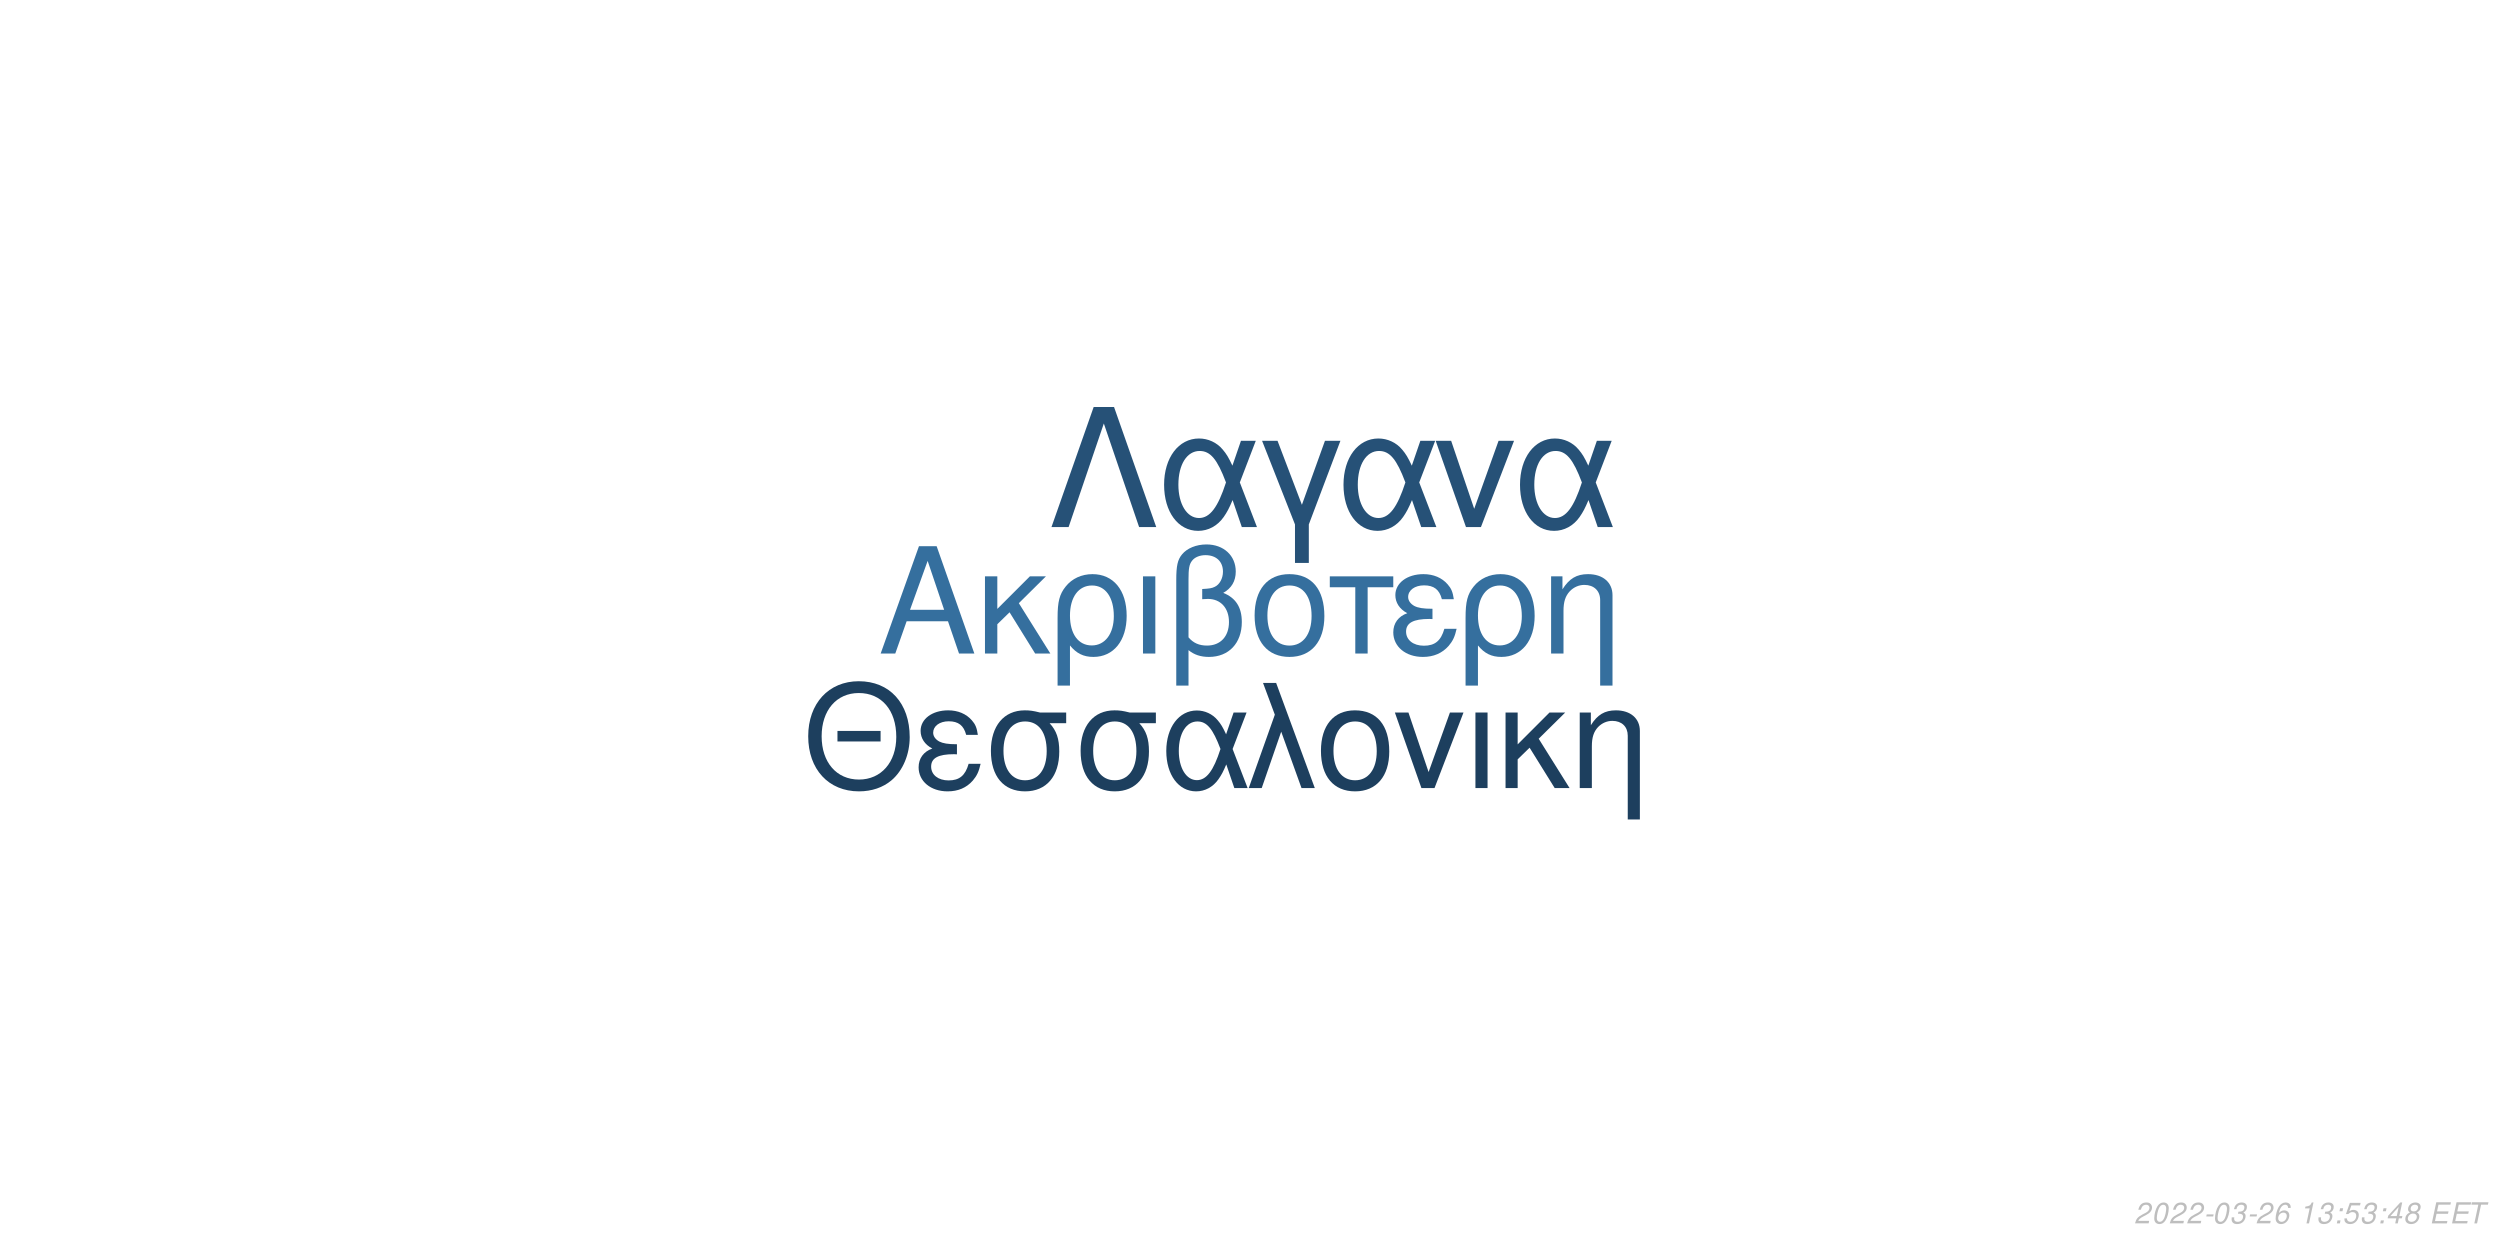
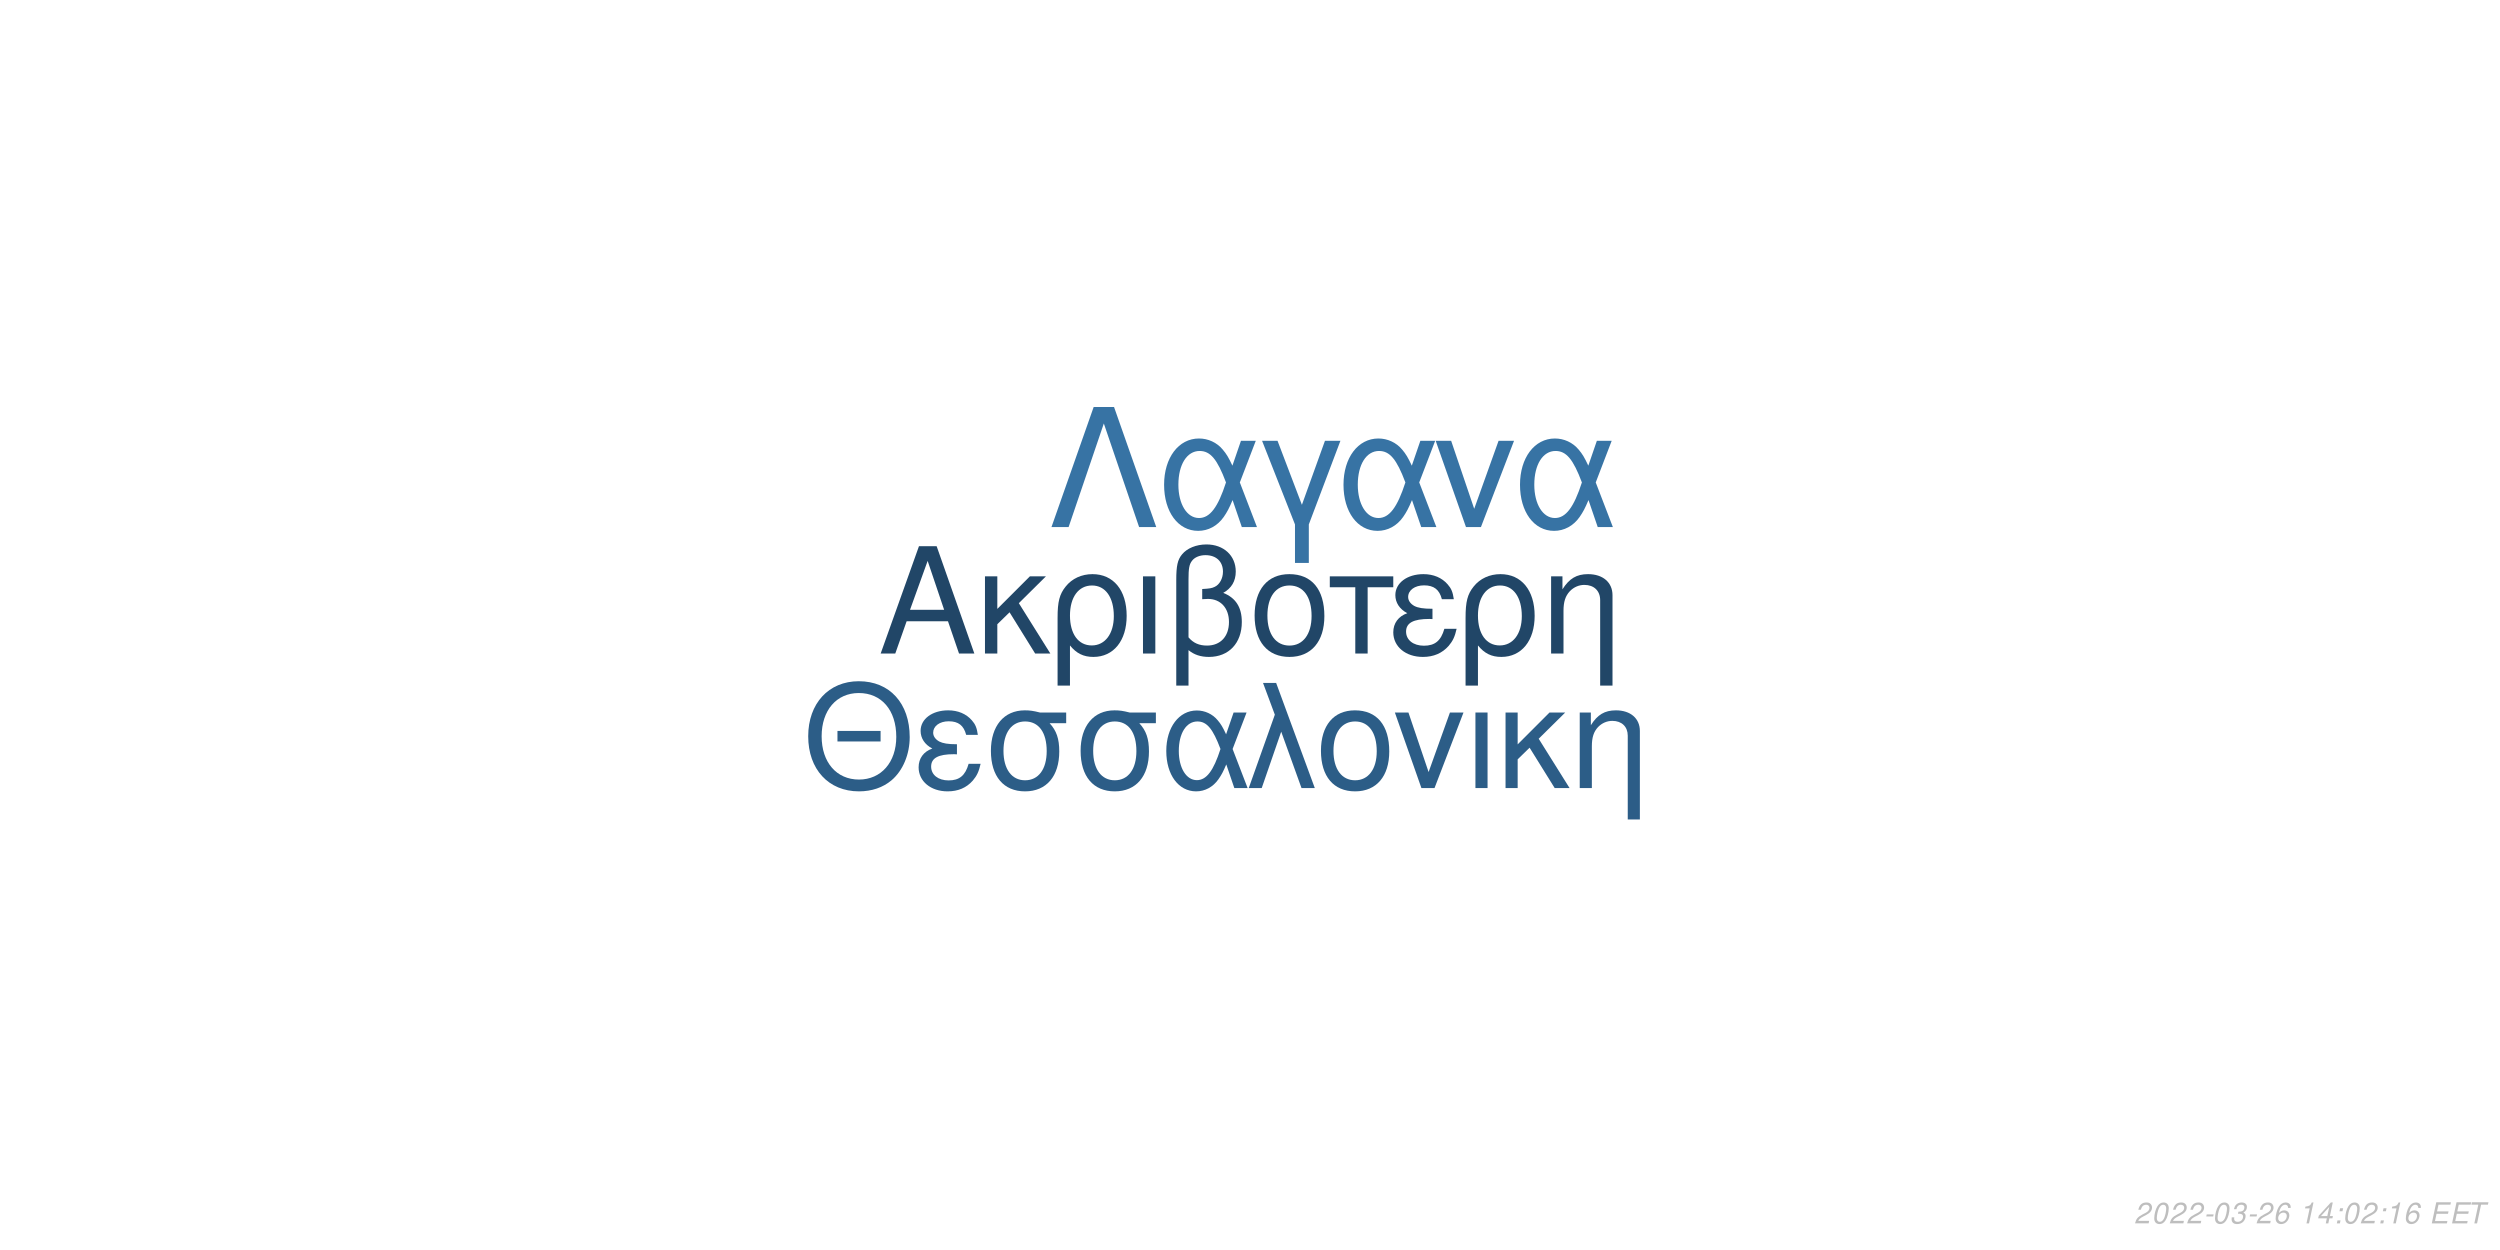
<svg xmlns="http://www.w3.org/2000/svg" xmlns:xlink="http://www.w3.org/1999/xlink" width="864pt" height="432pt" viewBox="0 0 864 432" version="1.1">
  <defs>
    <g>
      <symbol overflow="visible" id="glyph0-0">
        <path style="stroke:none;" d="" />
      </symbol>
      <symbol overflow="visible" id="glyph0-1">
        <path style="stroke:none;" d="M 24.125 -11.141 L 27.938 0 L 33.234 0 L 20.203 -37.094 L 14.094 -37.094 L 0.859 0 L 5.906 0 L 9.828 -11.141 Z M 22.797 -15.109 L 11 -15.109 L 17.094 -32.016 Z M 22.797 -15.109 " />
      </symbol>
      <symbol overflow="visible" id="glyph0-2">
        <path style="stroke:none;" d="M 7.172 -15.422 L 7.172 -26.672 L 2.906 -26.672 L 2.906 0 L 7.172 0 L 7.172 -10.125 L 11.406 -14.25 L 20.25 0 L 25.5 0 L 14.609 -17.406 L 23.969 -26.672 L 18.422 -26.672 Z M 7.172 -15.422 " />
      </symbol>
      <symbol overflow="visible" id="glyph0-3">
        <path style="stroke:none;" d="M 3 11.094 L 7.281 11.094 L 7.281 -2.797 C 9.516 -0.047 11.953 1.172 15.375 1.172 C 22.344 1.172 26.875 -4.422 26.875 -13.031 C 26.875 -21.891 22.297 -27.438 15.062 -27.438 C 11.297 -27.438 7.984 -25.906 5.797 -23.156 C 3.672 -20.516 3 -17.969 3 -12.359 Z M 14.906 -23.516 C 19.547 -23.516 22.438 -19.438 22.438 -12.922 C 22.438 -6.812 19.391 -2.797 14.812 -2.797 C 10.172 -2.797 7.281 -6.766 7.281 -13.125 C 7.281 -19.484 10.234 -23.516 14.906 -23.516 Z M 14.906 -23.516 " />
      </symbol>
      <symbol overflow="visible" id="glyph0-4">
        <path style="stroke:none;" d="M 3.516 0 L 7.781 0 L 7.781 -26.672 L 3.516 -26.672 Z M 3.516 0 " />
      </symbol>
      <symbol overflow="visible" id="glyph0-5">
        <path style="stroke:none;" d="M 4.016 11.094 L 8.25 11.094 L 8.25 -1.172 C 10.172 0.406 12.422 1.172 15.312 1.172 C 22.188 1.172 26.672 -3.609 26.672 -10.891 C 26.672 -15.984 24.578 -19.234 20.25 -20.969 C 23.109 -22.547 24.578 -25.031 24.578 -28.344 C 24.578 -33.844 20.406 -37.703 14.453 -37.703 C 10.938 -37.703 7.734 -36.391 6 -34.25 C 4.484 -32.422 4.016 -30.328 4.016 -25.391 Z M 8.25 -25.656 C 8.25 -29.359 8.5 -30.844 9.469 -32.062 C 10.375 -33.281 12.156 -34 14.094 -34 C 17.812 -34 20.156 -31.812 20.156 -28.297 C 20.156 -25.953 18.984 -23.812 17.297 -23.047 C 16.281 -22.547 15.469 -22.438 12.984 -22.297 L 12.984 -18.781 C 13.734 -18.828 14.344 -18.875 14.969 -18.875 C 19.344 -18.875 22.234 -15.719 22.234 -10.891 C 22.234 -5.906 19.281 -2.75 14.656 -2.75 C 11.953 -2.75 9.922 -3.609 8.25 -5.594 Z M 8.25 -25.656 " />
      </symbol>
      <symbol overflow="visible" id="glyph0-6">
        <path style="stroke:none;" d="M 14.094 -27.438 C 6.562 -27.438 2.094 -22.094 2.094 -13.125 C 2.094 -4.125 6.562 1.172 14.141 1.172 C 21.672 1.172 26.203 -4.172 26.203 -12.922 C 26.203 -22.188 21.828 -27.438 14.094 -27.438 Z M 14.141 -23.516 C 18.938 -23.516 21.781 -19.594 21.781 -12.984 C 21.781 -6.672 18.828 -2.75 14.141 -2.75 C 9.422 -2.75 6.516 -6.672 6.516 -13.125 C 6.516 -19.594 9.422 -23.516 14.141 -23.516 Z M 14.141 -23.516 " />
      </symbol>
      <symbol overflow="visible" id="glyph0-7">
        <path style="stroke:none;" d="M 7.891 0 L 12.156 0 L 12.156 -22.906 L 21.016 -22.906 L 21.016 -26.672 L -0.922 -26.672 L -0.922 -22.906 L 7.891 -22.906 Z M 7.891 0 " />
      </symbol>
      <symbol overflow="visible" id="glyph0-8">
        <path style="stroke:none;" d="M 14.562 -15.469 C 11.344 -15.469 9.562 -15.781 8.297 -16.438 C 6.922 -17.203 6.156 -18.328 6.156 -19.547 C 6.156 -21.891 8.453 -23.562 11.656 -23.562 C 15.062 -23.562 16.953 -22.094 17.812 -18.781 L 21.938 -18.781 C 21.578 -21.266 21.062 -22.5 19.797 -23.922 C 17.812 -26.203 14.906 -27.438 11.453 -27.438 C 5.797 -27.438 1.734 -24.375 1.734 -20.203 C 1.734 -17.609 3.156 -15.375 5.859 -13.938 C 2.797 -12.875 1.016 -10.484 1.016 -7.328 C 1.016 -2.391 5.297 1.172 11.25 1.172 C 14.969 1.172 17.906 -0.109 20.156 -2.641 C 21.578 -4.328 22.297 -5.797 22.906 -8.547 L 18.672 -8.547 C 17.5 -4.422 15.422 -2.703 11.609 -2.703 C 7.938 -2.703 5.438 -4.688 5.438 -7.578 C 5.438 -10.578 7.938 -11.953 13.484 -11.953 C 13.641 -11.953 14.094 -11.953 14.562 -11.906 Z M 14.562 -15.469 " />
      </symbol>
      <symbol overflow="visible" id="glyph0-9">
        <path style="stroke:none;" d="M 3.562 -26.672 L 3.562 0 L 7.844 0 L 7.844 -14.703 C 7.844 -17.906 8.5 -19.891 10.031 -21.531 C 11.406 -22.953 13.188 -23.719 15.062 -23.719 C 18.375 -23.719 20.516 -21.672 20.516 -18.469 L 20.516 11.094 L 24.781 11.094 L 24.781 -20.156 C 24.781 -24.578 21.469 -27.438 16.328 -27.438 C 12.359 -27.438 9.828 -25.906 7.484 -22.188 L 7.484 -26.672 Z M 3.562 -26.672 " />
      </symbol>
      <symbol overflow="visible" id="glyph1-0">
        <path style="stroke:none;" d="" />
      </symbol>
      <symbol overflow="visible" id="glyph1-1">
        <path style="stroke:none;" d="M 26.859 -19.734 L 11.953 -19.734 L 11.953 -16.094 L 26.859 -16.094 Z M 19.328 -36.922 C 8.922 -36.922 1.844 -29.25 1.844 -17.891 C 1.844 -6.484 8.875 1.141 19.391 1.141 C 23.812 1.141 27.703 -0.203 30.641 -2.688 C 34.578 -6.031 36.922 -11.656 36.922 -17.594 C 36.922 -29.297 30 -36.922 19.328 -36.922 Z M 19.328 -32.844 C 27.203 -32.844 32.281 -26.906 32.281 -17.688 C 32.281 -8.922 27.062 -2.938 19.391 -2.938 C 11.609 -2.938 6.484 -8.922 6.484 -17.891 C 6.484 -26.859 11.609 -32.844 19.328 -32.844 Z M 19.328 -32.844 " />
      </symbol>
      <symbol overflow="visible" id="glyph1-2">
        <path style="stroke:none;" d="M 14.25 -15.141 C 11.109 -15.141 9.375 -15.453 8.125 -16.094 C 6.781 -16.844 6.031 -17.938 6.031 -19.141 C 6.031 -21.422 8.266 -23.078 11.406 -23.078 C 14.75 -23.078 16.594 -21.625 17.438 -18.391 L 21.469 -18.391 C 21.125 -20.828 20.625 -22.031 19.391 -23.422 C 17.438 -25.656 14.594 -26.859 11.219 -26.859 C 5.688 -26.859 1.688 -23.875 1.688 -19.781 C 1.688 -17.234 3.094 -15.047 5.734 -13.656 C 2.734 -12.609 1 -10.266 1 -7.172 C 1 -2.344 5.188 1.141 11.016 1.141 C 14.656 1.141 17.547 -0.094 19.734 -2.594 C 21.125 -4.234 21.828 -5.688 22.422 -8.375 L 18.281 -8.375 C 17.141 -4.328 15.094 -2.641 11.359 -2.641 C 7.766 -2.641 5.328 -4.578 5.328 -7.422 C 5.328 -10.359 7.766 -11.703 13.203 -11.703 C 13.359 -11.703 13.797 -11.703 14.25 -11.656 Z M 14.25 -15.141 " />
      </symbol>
      <symbol overflow="visible" id="glyph1-3">
        <path style="stroke:none;" d="M 29 -26.109 L 19.938 -26.109 C 17.594 -26.703 16.438 -26.859 14.703 -26.859 C 7.469 -26.859 2.984 -21.469 2.984 -12.859 C 2.984 -4.031 7.375 1.141 14.797 1.141 C 22.172 1.141 26.609 -4.078 26.609 -12.656 C 26.609 -17.047 25.656 -19.828 23.266 -22.422 L 29 -22.422 Z M 14.797 -23.016 C 19.531 -23.016 22.266 -19.234 22.266 -12.75 C 22.266 -6.531 19.438 -2.688 14.797 -2.688 C 10.172 -2.688 7.328 -6.531 7.328 -12.859 C 7.328 -19.188 10.172 -23.016 14.797 -23.016 Z M 14.797 -23.016 " />
      </symbol>
      <symbol overflow="visible" id="glyph1-4">
        <path style="stroke:none;" d="M 29.344 -26.109 L 24.859 -26.109 L 22.266 -18.578 C 21.125 -21.031 20.484 -22.125 19.328 -23.469 C 17.547 -25.609 14.906 -26.812 12.156 -26.812 C 5.984 -26.812 1.594 -20.984 1.594 -12.812 C 1.594 -4.578 5.828 1.141 11.906 1.141 C 14.953 1.141 17.734 -0.344 19.625 -3.047 C 20.672 -4.531 21.281 -5.688 22.328 -8.172 L 25.109 0 L 29.703 0 L 24.516 -13.5 Z M 20.328 -13.5 C 17.891 -5.922 15.453 -2.734 12.156 -2.734 C 8.516 -2.734 5.922 -6.922 5.922 -12.812 C 5.922 -18.938 8.516 -23.016 12.359 -23.016 C 15.594 -23.016 17.688 -20.531 20.328 -13.5 Z M 20.328 -13.5 " />
      </symbol>
      <symbol overflow="visible" id="glyph1-5">
        <path style="stroke:none;" d="M 1.094 0 L 5.578 0 L 12.312 -19.484 L 19.328 0 L 23.922 0 L 10.562 -36.328 L 6.031 -36.328 L 10.109 -25.359 Z M 1.094 0 " />
      </symbol>
      <symbol overflow="visible" id="glyph1-6">
        <path style="stroke:none;" d="M 13.797 -26.859 C 6.422 -26.859 2.047 -21.625 2.047 -12.859 C 2.047 -4.031 6.422 1.141 13.859 1.141 C 21.234 1.141 25.656 -4.078 25.656 -12.656 C 25.656 -21.719 21.375 -26.859 13.797 -26.859 Z M 13.859 -23.016 C 18.531 -23.016 21.328 -19.188 21.328 -12.703 C 21.328 -6.531 18.438 -2.688 13.859 -2.688 C 9.219 -2.688 6.375 -6.531 6.375 -12.859 C 6.375 -19.188 9.219 -23.016 13.859 -23.016 Z M 13.859 -23.016 " />
      </symbol>
      <symbol overflow="visible" id="glyph1-7">
        <path style="stroke:none;" d="M 14.297 0 L 24.312 -26.109 L 19.625 -26.109 L 12.25 -5.531 L 5.281 -26.109 L 0.594 -26.109 L 9.766 0 Z M 14.297 0 " />
      </symbol>
      <symbol overflow="visible" id="glyph1-8">
        <path style="stroke:none;" d="M 3.438 0 L 7.625 0 L 7.625 -26.109 L 3.438 -26.109 Z M 3.438 0 " />
      </symbol>
      <symbol overflow="visible" id="glyph1-9">
        <path style="stroke:none;" d="M 7.031 -15.094 L 7.031 -26.109 L 2.844 -26.109 L 2.844 0 L 7.031 0 L 7.031 -9.922 L 11.156 -13.953 L 19.828 0 L 24.969 0 L 14.297 -17.047 L 23.469 -26.109 L 18.031 -26.109 Z M 7.031 -15.094 " />
      </symbol>
      <symbol overflow="visible" id="glyph1-10">
        <path style="stroke:none;" d="M 3.484 -26.109 L 3.484 0 L 7.672 0 L 7.672 -14.406 C 7.672 -17.547 8.328 -19.484 9.812 -21.078 C 11.156 -22.469 12.906 -23.219 14.75 -23.219 C 17.984 -23.219 20.078 -21.234 20.078 -18.094 L 20.078 10.859 L 24.266 10.859 L 24.266 -19.734 C 24.266 -24.062 21.031 -26.859 16 -26.859 C 12.109 -26.859 9.609 -25.359 7.328 -21.719 L 7.328 -26.109 Z M 3.484 -26.109 " />
      </symbol>
      <symbol overflow="visible" id="glyph2-0">
        <path style="stroke:none;" d="" />
      </symbol>
      <symbol overflow="visible" id="glyph2-1">
        <path style="stroke:none;" d="M 22.531 -41.484 L 15.484 -41.484 L 0.906 0 L 6.828 0 L 19 -35.797 L 31.188 0 L 37.109 0 Z M 22.531 -41.484 " />
      </symbol>
      <symbol overflow="visible" id="glyph2-2">
        <path style="stroke:none;" d="M 33.516 -29.812 L 28.391 -29.812 L 25.438 -21.219 C 24.125 -24.016 23.391 -25.266 22.078 -26.797 C 20.031 -29.25 17.016 -30.609 13.891 -30.609 C 6.828 -30.609 1.828 -23.953 1.828 -14.625 C 1.828 -5.234 6.656 1.312 13.594 1.312 C 17.078 1.312 20.266 -0.391 22.422 -3.469 C 23.609 -5.172 24.297 -6.484 25.5 -9.328 L 28.688 0 L 33.922 0 L 28 -15.422 Z M 23.219 -15.422 C 20.422 -6.766 17.641 -3.125 13.891 -3.125 C 9.734 -3.125 6.766 -7.906 6.766 -14.625 C 6.766 -21.625 9.734 -26.297 14.109 -26.297 C 17.812 -26.297 20.203 -23.453 23.219 -15.422 Z M 23.219 -15.422 " />
      </symbol>
      <symbol overflow="visible" id="glyph2-3">
        <path style="stroke:none;" d="M 12.062 12.406 L 16.844 12.406 L 16.844 -0.906 L 27.766 -29.812 L 22.422 -29.812 L 14.453 -7.688 L 6.031 -29.812 L 0.688 -29.812 L 12.062 -0.906 Z M 12.062 12.406 " />
      </symbol>
      <symbol overflow="visible" id="glyph2-4">
        <path style="stroke:none;" d="M 16.328 0 L 27.766 -29.812 L 22.422 -29.812 L 14 -6.312 L 6.031 -29.812 L 0.688 -29.812 L 11.156 0 Z M 16.328 0 " />
      </symbol>
      <symbol overflow="visible" id="glyph3-0">
        <path style="stroke:none;" d="" />
      </symbol>
      <symbol overflow="visible" id="glyph3-1">
        <path style="stroke:none;" d="M 5.234 -0.875 L 1.469 -0.875 C 1.641 -1.375 2.203 -1.891 3.109 -2.344 L 4.234 -2.938 C 5.562 -3.625 6.219 -4.469 6.219 -5.484 C 6.219 -5.938 6.062 -6.359 5.797 -6.656 C 5.469 -7.047 4.984 -7.234 4.312 -7.234 C 2.766 -7.234 1.891 -6.453 1.484 -4.734 L 2.375 -4.734 C 2.484 -5.188 2.609 -5.484 2.797 -5.75 C 3.094 -6.203 3.609 -6.453 4.188 -6.453 C 4.891 -6.453 5.344 -6.031 5.344 -5.375 C 5.344 -4.703 4.859 -4.094 4.016 -3.656 L 2.984 -3.125 C 1.234 -2.188 0.797 -1.656 0.344 -0.016 L 5.047 -0.016 Z M 5.234 -0.875 " />
      </symbol>
      <symbol overflow="visible" id="glyph3-2">
        <path style="stroke:none;" d="M 4.203 -7.234 C 3.375 -7.234 2.688 -6.812 2.125 -5.984 C 1.484 -5.047 0.984 -3.188 0.984 -1.734 C 0.984 -1.109 1.172 -0.562 1.484 -0.266 C 1.797 0.047 2.281 0.234 2.766 0.234 C 3.625 0.234 4.281 -0.156 4.859 -1.016 C 5.516 -1.953 6 -3.797 6 -5.266 C 6 -6.5 5.328 -7.234 4.203 -7.234 Z M 4.094 -6.453 C 4.734 -6.453 5.125 -5.984 5.125 -5.156 C 5.125 -4.203 4.781 -2.625 4.406 -1.812 C 3.984 -0.938 3.516 -0.547 2.875 -0.547 C 2.25 -0.547 1.875 -1.031 1.875 -1.828 C 1.875 -2.797 2.203 -4.344 2.594 -5.203 C 2.984 -6.047 3.453 -6.453 4.094 -6.453 Z M 4.094 -6.453 " />
      </symbol>
      <symbol overflow="visible" id="glyph3-3">
        <path style="stroke:none;" d="M 3.516 -3.125 L 1.125 -3.125 L 0.969 -2.406 L 3.359 -2.406 Z M 3.516 -3.125 " />
      </symbol>
      <symbol overflow="visible" id="glyph3-4">
        <path style="stroke:none;" d="M 2.922 -3.312 C 3.125 -3.344 3.234 -3.344 3.375 -3.344 C 4.203 -3.344 4.688 -3 4.688 -2.406 C 4.688 -1.312 3.906 -0.547 2.781 -0.547 C 2.047 -0.547 1.594 -0.938 1.594 -1.562 C 1.594 -1.719 1.609 -1.844 1.656 -2.094 L 0.766 -2.094 C 0.734 -1.797 0.719 -1.641 0.719 -1.469 C 0.719 -0.375 1.406 0.234 2.641 0.234 C 3.547 0.234 4.297 -0.078 4.812 -0.656 C 5.266 -1.156 5.562 -1.875 5.562 -2.547 C 5.562 -3.125 5.344 -3.453 4.797 -3.734 C 5.641 -4.234 6.016 -4.844 6.016 -5.734 C 6.016 -6.656 5.312 -7.234 4.203 -7.234 C 3.375 -7.234 2.672 -6.938 2.188 -6.375 C 1.891 -6.031 1.703 -5.641 1.516 -4.906 L 2.391 -4.906 C 2.5 -5.359 2.594 -5.594 2.734 -5.812 C 3.047 -6.234 3.516 -6.453 4.078 -6.453 C 4.734 -6.453 5.141 -6.125 5.141 -5.578 C 5.141 -5.188 5.016 -4.797 4.797 -4.547 C 4.516 -4.234 4 -4.062 3.266 -4.062 L 3.078 -4.062 Z M 2.922 -3.312 " />
      </symbol>
      <symbol overflow="visible" id="glyph3-5">
        <path style="stroke:none;" d="M 6.125 -5.344 L 6.141 -5.625 C 6.141 -6.609 5.453 -7.234 4.391 -7.234 C 3.438 -7.234 2.641 -6.719 2.016 -5.703 C 1.422 -4.781 0.938 -2.953 0.938 -1.688 C 0.938 -0.516 1.688 0.234 2.859 0.234 C 3.703 0.234 4.438 -0.156 5 -0.875 C 5.406 -1.422 5.672 -2.156 5.672 -2.766 C 5.672 -3.812 4.969 -4.5 3.906 -4.5 C 3.234 -4.5 2.672 -4.234 2.094 -3.625 C 2.406 -5.375 3.234 -6.453 4.25 -6.453 C 4.703 -6.453 5.062 -6.234 5.172 -5.844 C 5.203 -5.719 5.234 -5.578 5.25 -5.344 Z M 3.656 -3.734 C 4.344 -3.734 4.797 -3.281 4.797 -2.625 C 4.797 -1.469 3.984 -0.547 2.984 -0.547 C 2.297 -0.547 1.812 -1.047 1.812 -1.766 C 1.812 -2.859 2.625 -3.734 3.656 -3.734 Z M 3.656 -3.734 " />
      </symbol>
      <symbol overflow="visible" id="glyph3-6">
        <path style="stroke:none;" d="" />
      </symbol>
      <symbol overflow="visible" id="glyph3-7">
        <path style="stroke:none;" d="M 3.703 -5.188 L 2.594 0 L 3.469 0 L 5.016 -7.234 L 4.438 -7.234 C 3.906 -6.156 3.688 -6.016 2.234 -5.812 L 2.109 -5.188 Z M 3.703 -5.188 " />
      </symbol>
      <symbol overflow="visible" id="glyph3-8">
+         <path style="stroke:none;" d="M 3.625 -1.75 L 3.266 0 L 4.141 0 L 4.516 -1.75 L 5.562 -1.75 L 5.734 -2.531 L 4.688 -2.531 L 5.688 -7.234 L 5.016 -7.234 L 0.844 -2.672 L 0.641 -1.75 Z M 3.797 -2.531 L 1.594 -2.531 L 4.469 -5.703 Z M 3.797 -2.531 " />
+       </symbol>
+       <symbol overflow="visible" id="glyph3-9">
        <path style="stroke:none;" d="M 2.359 -1.031 L 1.312 -1.031 L 1.094 0 L 2.141 0 Z M 3.266 -5.234 L 2.219 -5.234 L 2 -4.203 L 3.047 -4.203 Z M 3.266 -5.234 " />
      </symbol>
-       <symbol overflow="visible" id="glyph3-9">
-         <path style="stroke:none;" d="M 6.297 -7.094 L 2.594 -7.094 L 1.234 -3.234 L 2.047 -3.234 C 2.656 -3.766 2.938 -3.906 3.531 -3.906 C 4.328 -3.906 4.797 -3.453 4.797 -2.688 C 4.797 -1.438 3.969 -0.547 2.828 -0.547 C 2.031 -0.547 1.609 -0.938 1.578 -1.734 L 0.703 -1.734 L 0.703 -1.516 C 0.703 -0.938 0.844 -0.547 1.188 -0.266 C 1.562 0.062 2.078 0.234 2.703 0.234 C 3.656 0.234 4.391 -0.156 4.984 -0.922 C 5.422 -1.5 5.672 -2.234 5.672 -2.953 C 5.672 -4 4.938 -4.672 3.812 -4.672 C 3.328 -4.672 2.906 -4.547 2.406 -4.234 L 3.109 -6.219 L 6.109 -6.219 Z M 6.297 -7.094 " />
-       </symbol>
      <symbol overflow="visible" id="glyph3-10">
-         <path style="stroke:none;" d="M 3.625 -1.75 L 3.266 0 L 4.141 0 L 4.516 -1.75 L 5.562 -1.75 L 5.734 -2.531 L 4.688 -2.531 L 5.688 -7.234 L 5.016 -7.234 L 0.844 -2.672 L 0.641 -1.75 Z M 3.797 -2.531 L 1.594 -2.531 L 4.469 -5.703 Z M 3.797 -2.531 " />
+         <path style="stroke:none;" d="M 2.547 -3.312 L 6.5 -3.312 L 6.688 -4.141 L 2.719 -4.141 L 3.219 -6.469 L 7.344 -6.469 L 7.516 -7.297 L 2.453 -7.297 L 0.906 0 L 6.125 0 L 6.297 -0.812 L 2.016 -0.812 Z M 2.547 -3.312 " />
      </symbol>
      <symbol overflow="visible" id="glyph3-11">
-         <path style="stroke:none;" d="M 4.766 -3.797 C 5.078 -3.969 5.234 -4.078 5.438 -4.234 C 5.812 -4.594 6.062 -5.172 6.062 -5.734 C 6.062 -6.625 5.344 -7.234 4.266 -7.234 C 2.812 -7.234 1.703 -6.219 1.703 -4.875 C 1.703 -4.406 1.875 -4.125 2.359 -3.812 C 1.297 -3.312 0.75 -2.516 0.75 -1.469 C 0.75 -0.438 1.547 0.234 2.812 0.234 C 3.656 0.234 4.359 -0.094 4.938 -0.734 C 5.359 -1.234 5.609 -1.859 5.609 -2.438 C 5.609 -3.047 5.312 -3.516 4.766 -3.797 Z M 4.109 -6.453 C 4.797 -6.453 5.188 -6.125 5.188 -5.578 C 5.188 -5.266 5.062 -4.922 4.859 -4.672 C 4.562 -4.312 4.188 -4.156 3.656 -4.156 C 2.984 -4.156 2.594 -4.453 2.594 -4.984 C 2.594 -5.859 3.203 -6.453 4.109 -6.453 Z M 3.453 -3.406 C 4.234 -3.406 4.734 -2.984 4.734 -2.312 C 4.734 -1.312 3.922 -0.547 2.875 -0.547 C 2.125 -0.547 1.625 -0.969 1.625 -1.625 C 1.625 -2.609 2.438 -3.406 3.453 -3.406 Z M 3.453 -3.406 " />
-       </symbol>
-       <symbol overflow="visible" id="glyph3-12">
-         <path style="stroke:none;" d="M 2.547 -3.312 L 6.5 -3.312 L 6.688 -4.141 L 2.719 -4.141 L 3.219 -6.469 L 7.344 -6.469 L 7.516 -7.297 L 2.453 -7.297 L 0.906 0 L 6.125 0 L 6.297 -0.812 L 2.016 -0.812 Z M 2.547 -3.312 " />
-       </symbol>
-       <symbol overflow="visible" id="glyph3-13">
        <path style="stroke:none;" d="M 4.938 -6.469 L 7.312 -6.469 L 7.484 -7.297 L 1.75 -7.297 L 1.578 -6.469 L 3.984 -6.469 L 2.609 0 L 3.547 0 Z M 4.938 -6.469 " />
      </symbol>
    </g>
  </defs>
  <g id="surface1">
    <rect x="0" y="0" width="864" height="432" style="fill:rgb(100%,100%,100%);fill-opacity:1;stroke:none;" />
-     <g style="fill:rgb(20.784%,43.529%,61.961%);fill-opacity:1;">
+     <g style="fill:rgb(12.941%,27.451%,40.392%);fill-opacity:1;">
      <use xlink:href="#glyph0-1" x="303.5" y="225.861" />
      <use xlink:href="#glyph0-2" x="337.5" y="225.861" />
      <use xlink:href="#glyph0-3" x="362.5" y="225.861" />
      <use xlink:href="#glyph0-4" x="391.5" y="225.861" />
      <use xlink:href="#glyph0-5" x="402.5" y="225.861" />
      <use xlink:href="#glyph0-6" x="431.5" y="225.861" />
      <use xlink:href="#glyph0-7" x="460.5" y="225.861" />
      <use xlink:href="#glyph0-8" x="480.5" y="225.861" />
      <use xlink:href="#glyph0-3" x="503.5" y="225.861" />
      <use xlink:href="#glyph0-9" x="532.5" y="225.861" />
    </g>
-     <g style="fill:rgb(11.373%,24.706%,36.863%);fill-opacity:1;">
+     <g style="fill:rgb(17.255%,36.471%,52.941%);fill-opacity:1;">
      <use xlink:href="#glyph1-1" x="277.473" y="272.354" />
      <use xlink:href="#glyph1-2" x="316.473" y="272.354" />
      <use xlink:href="#glyph1-3" x="339.473" y="272.354" />
      <use xlink:href="#glyph1-3" x="370.473" y="272.354" />
      <use xlink:href="#glyph1-4" x="401.473" y="272.354" />
      <use xlink:href="#glyph1-5" x="430.473" y="272.354" />
      <use xlink:href="#glyph1-6" x="454.473" y="272.354" />
      <use xlink:href="#glyph1-7" x="481.473" y="272.354" />
      <use xlink:href="#glyph1-8" x="506.473" y="272.354" />
      <use xlink:href="#glyph1-9" x="517.473" y="272.354" />
      <use xlink:href="#glyph1-10" x="542.473" y="272.354" />
    </g>
-     <g style="fill:rgb(14.902%,31.765%,46.667%);fill-opacity:1;">
+     <g style="fill:rgb(21.569%,45.098%,64.314%);fill-opacity:1;">
      <use xlink:href="#glyph2-1" x="362.484" y="182.152" />
      <use xlink:href="#glyph2-2" x="400.484" y="182.152" />
      <use xlink:href="#glyph2-3" x="435.484" y="182.152" />
      <use xlink:href="#glyph2-2" x="462.484" y="182.152" />
      <use xlink:href="#glyph2-4" x="495.484" y="182.152" />
      <use xlink:href="#glyph2-2" x="523.484" y="182.152" />
    </g>
    <g style="fill:rgb(74.51%,74.51%,74.51%);fill-opacity:1;">
      <use xlink:href="#glyph3-1" x="737.52" y="422.81" />
      <use xlink:href="#glyph3-2" x="743.52" y="422.81" />
      <use xlink:href="#glyph3-1" x="749.52" y="422.81" />
      <use xlink:href="#glyph3-1" x="755.52" y="422.81" />
      <use xlink:href="#glyph3-3" x="761.52" y="422.81" />
      <use xlink:href="#glyph3-2" x="764.52" y="422.81" />
      <use xlink:href="#glyph3-4" x="770.52" y="422.81" />
      <use xlink:href="#glyph3-3" x="776.52" y="422.81" />
      <use xlink:href="#glyph3-1" x="779.52" y="422.81" />
      <use xlink:href="#glyph3-5" x="785.52" y="422.81" />
      <use xlink:href="#glyph3-6" x="791.52" y="422.81" />
      <use xlink:href="#glyph3-7" x="794.52" y="422.81" />
-       <use xlink:href="#glyph3-4" x="800.52" y="422.81" />
-       <use xlink:href="#glyph3-8" x="806.52" y="422.81" />
-       <use xlink:href="#glyph3-9" x="809.52" y="422.81" />
-       <use xlink:href="#glyph3-4" x="815.52" y="422.81" />
-       <use xlink:href="#glyph3-8" x="821.52" y="422.81" />
-       <use xlink:href="#glyph3-10" x="824.52" y="422.81" />
-       <use xlink:href="#glyph3-11" x="830.52" y="422.81" />
+       <use xlink:href="#glyph3-8" x="800.52" y="422.81" />
+       <use xlink:href="#glyph3-9" x="806.52" y="422.81" />
+       <use xlink:href="#glyph3-2" x="809.52" y="422.81" />
+       <use xlink:href="#glyph3-1" x="815.52" y="422.81" />
+       <use xlink:href="#glyph3-9" x="821.52" y="422.81" />
+       <use xlink:href="#glyph3-7" x="824.52" y="422.81" />
+       <use xlink:href="#glyph3-5" x="830.52" y="422.81" />
      <use xlink:href="#glyph3-6" x="836.52" y="422.81" />
-       <use xlink:href="#glyph3-12" x="839.52" y="422.81" />
-       <use xlink:href="#glyph3-12" x="846.52" y="422.81" />
-       <use xlink:href="#glyph3-13" x="852.52" y="422.81" />
+       <use xlink:href="#glyph3-10" x="839.52" y="422.81" />
+       <use xlink:href="#glyph3-10" x="846.52" y="422.81" />
+       <use xlink:href="#glyph3-11" x="852.52" y="422.81" />
    </g>
  </g>
</svg>
